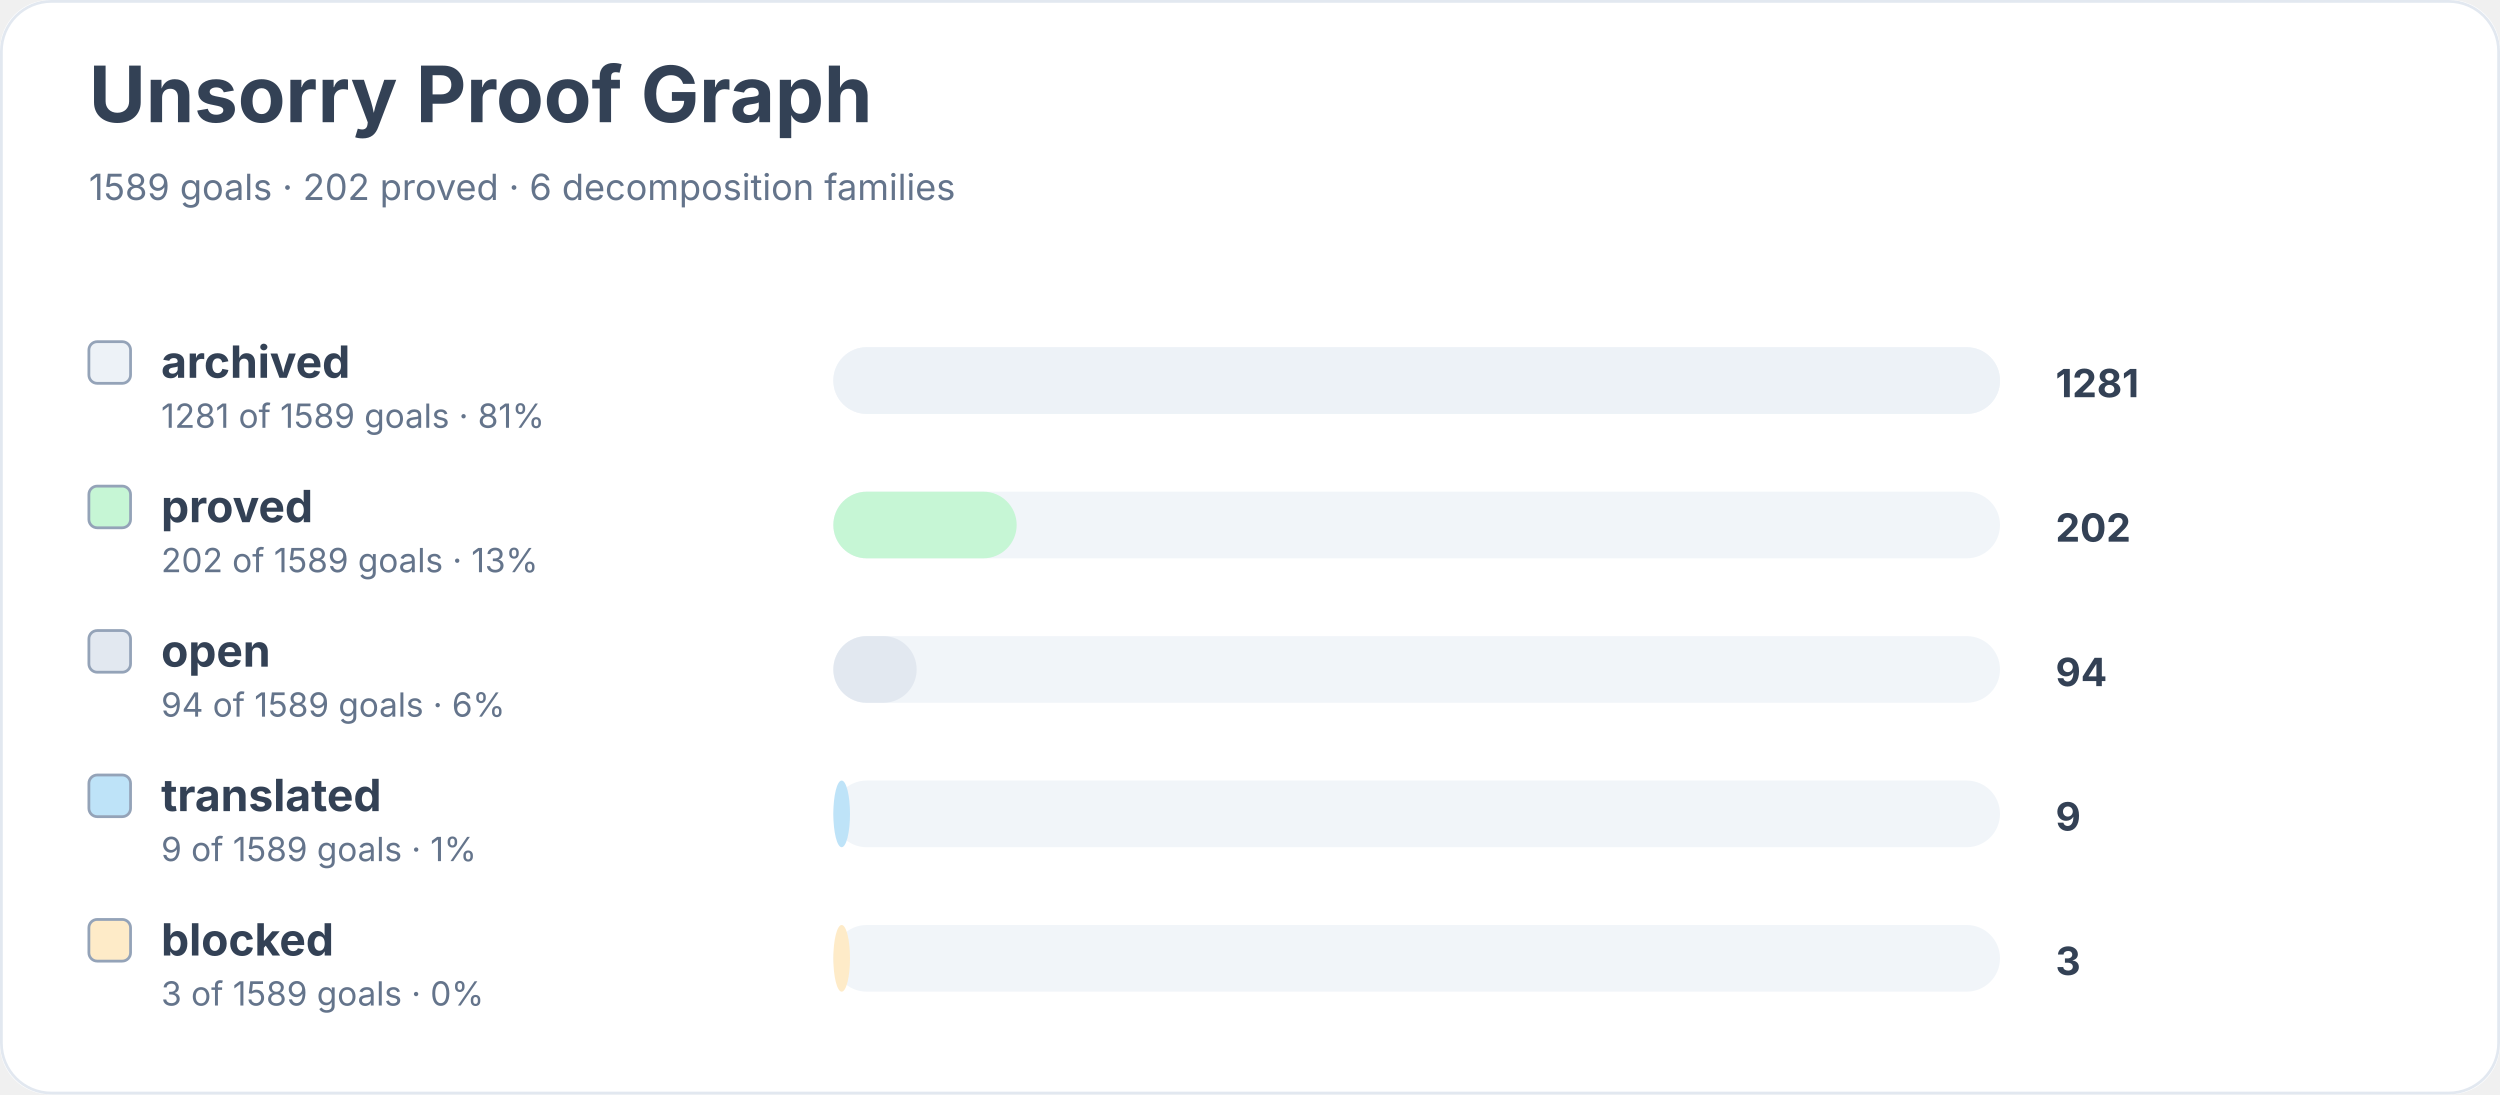
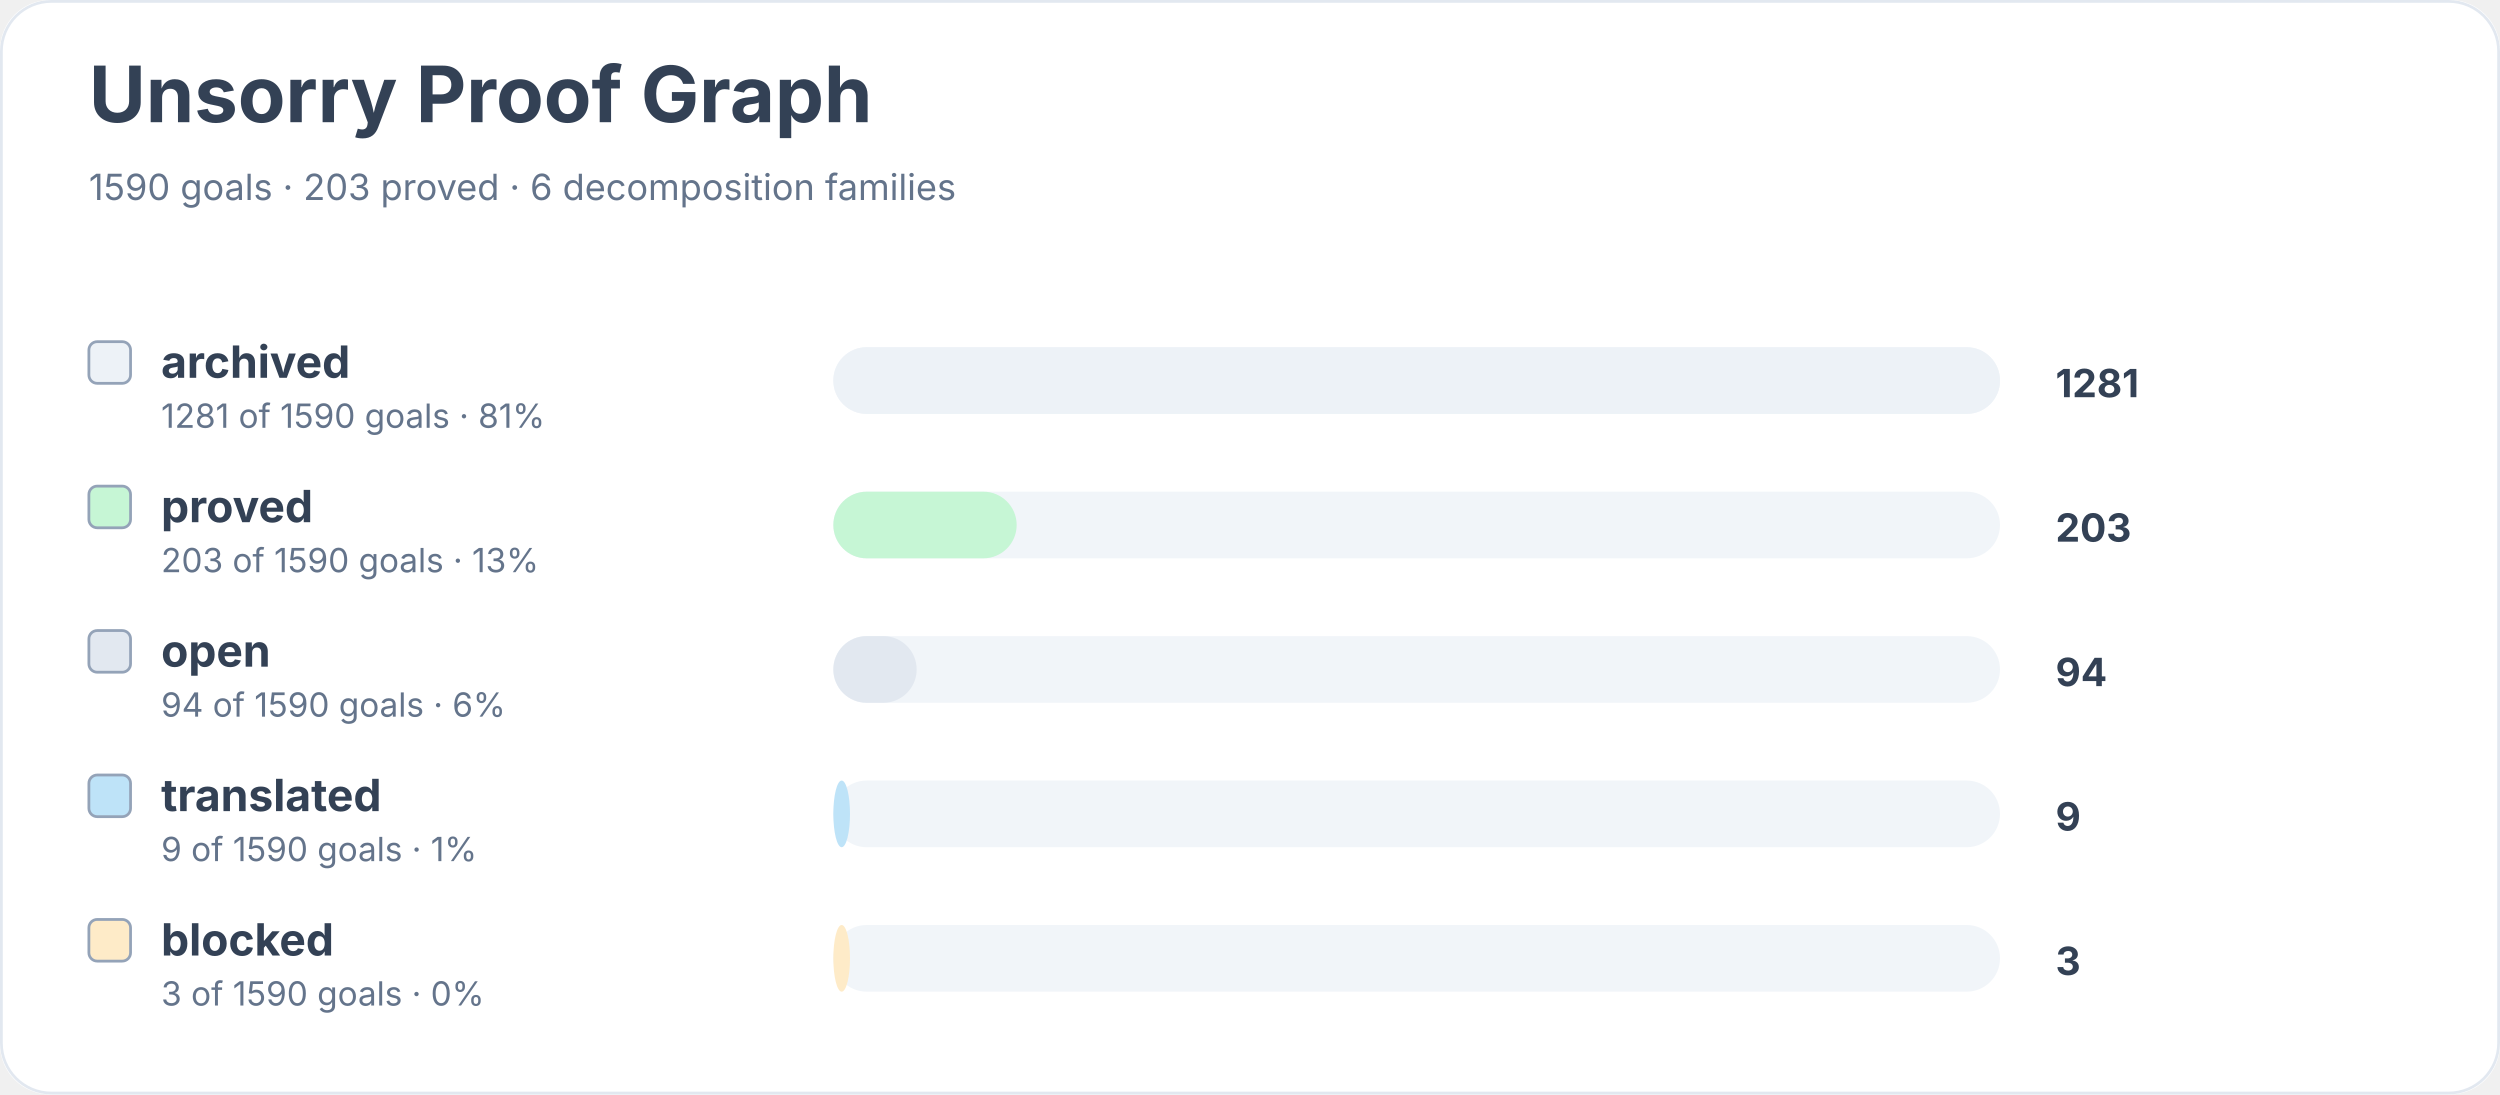
<svg xmlns="http://www.w3.org/2000/svg" width="900" height="394" viewBox="0 0 900 394" role="img" aria-labelledby="title desc">
  <rect width="900" height="100%" rx="18" fill="#ffffff" />
  <rect x="0.5" y="0.5" width="899" height="393" rx="18" fill="none" stroke="#e2e8f0" />
  <text x="32" y="44" font-family="Inter, system-ui, sans-serif" font-size="28" font-weight="700" fill="#334155">Unsorry Proof Graph</text>
-   <text x="32" y="72" font-family="Inter, system-ui, sans-serif" font-size="13" fill="#64748b">1589 goals · 202 proved · 6 decomposition families</text>
+   <text x="32" y="72" font-family="Inter, system-ui, sans-serif" font-size="13" fill="#64748b">1590 goals · 203 proved · 6 decomposition families</text>
  <rect x="32" y="123" width="15" height="15" rx="3" fill="#edf2f7" stroke="#94a3b8" />
  <text x="58" y="136" font-family="Inter, system-ui, sans-serif" font-size="16" font-weight="650" fill="#334155">archived</text>
-   <text x="58" y="154" font-family="Inter, system-ui, sans-serif" font-size="12" fill="#64748b">1281 of 1589 goals · 81%</text>
+   <text x="58" y="154" font-family="Inter, system-ui, sans-serif" font-size="12" fill="#64748b">1281 of 1590 goals · 81%</text>
  <rect x="300" y="125" width="420" height="24" rx="12" fill="#f1f5f9" />
  <rect x="300" y="125" width="420" height="24" rx="12" fill="#edf2f7" />
  <text x="740" y="143" font-family="Inter, system-ui, sans-serif" font-size="14" font-weight="700" fill="#334155">1281</text>
  <rect x="32" y="175" width="15" height="15" rx="3" fill="#c6f6d5" stroke="#94a3b8" />
  <text x="58" y="188" font-family="Inter, system-ui, sans-serif" font-size="16" font-weight="650" fill="#334155">proved</text>
-   <text x="58" y="206" font-family="Inter, system-ui, sans-serif" font-size="12" fill="#64748b">202 of 1589 goals · 13%</text>
+   <text x="58" y="206" font-family="Inter, system-ui, sans-serif" font-size="12" fill="#64748b">203 of 1590 goals · 13%</text>
  <rect x="300" y="177" width="420" height="24" rx="12" fill="#f1f5f9" />
  <rect x="300" y="177" width="66" height="24" rx="12" fill="#c6f6d5" />
-   <text x="740" y="195" font-family="Inter, system-ui, sans-serif" font-size="14" font-weight="700" fill="#334155">202</text>
+   <text x="740" y="195" font-family="Inter, system-ui, sans-serif" font-size="14" font-weight="700" fill="#334155">203</text>
  <rect x="32" y="227" width="15" height="15" rx="3" fill="#e2e8f0" stroke="#94a3b8" />
  <text x="58" y="240" font-family="Inter, system-ui, sans-serif" font-size="16" font-weight="650" fill="#334155">open</text>
-   <text x="58" y="258" font-family="Inter, system-ui, sans-serif" font-size="12" fill="#64748b">94 of 1589 goals · 6%</text>
+   <text x="58" y="258" font-family="Inter, system-ui, sans-serif" font-size="12" fill="#64748b">94 of 1590 goals · 6%</text>
  <rect x="300" y="229" width="420" height="24" rx="12" fill="#f1f5f9" />
  <rect x="300" y="229" width="30" height="24" rx="12" fill="#e2e8f0" />
  <text x="740" y="247" font-family="Inter, system-ui, sans-serif" font-size="14" font-weight="700" fill="#334155">94</text>
  <rect x="32" y="279" width="15" height="15" rx="3" fill="#bee3f8" stroke="#94a3b8" />
  <text x="58" y="292" font-family="Inter, system-ui, sans-serif" font-size="16" font-weight="650" fill="#334155">translated</text>
-   <text x="58" y="310" font-family="Inter, system-ui, sans-serif" font-size="12" fill="#64748b">9 of 1589 goals · 1%</text>
+   <text x="58" y="310" font-family="Inter, system-ui, sans-serif" font-size="12" fill="#64748b">9 of 1590 goals · 1%</text>
  <rect x="300" y="281" width="420" height="24" rx="12" fill="#f1f5f9" />
  <rect x="300" y="281" width="6" height="24" rx="12" fill="#bee3f8" />
  <text x="740" y="299" font-family="Inter, system-ui, sans-serif" font-size="14" font-weight="700" fill="#334155">9</text>
  <rect x="32" y="331" width="15" height="15" rx="3" fill="#feebc8" stroke="#94a3b8" />
  <text x="58" y="344" font-family="Inter, system-ui, sans-serif" font-size="16" font-weight="650" fill="#334155">blocked</text>
-   <text x="58" y="362" font-family="Inter, system-ui, sans-serif" font-size="12" fill="#64748b">3 of 1589 goals · 0%</text>
+   <text x="58" y="362" font-family="Inter, system-ui, sans-serif" font-size="12" fill="#64748b">3 of 1590 goals · 0%</text>
  <rect x="300" y="333" width="420" height="24" rx="12" fill="#f1f5f9" />
  <rect x="300" y="333" width="6" height="24" rx="12" fill="#feebc8" />
  <text x="740" y="351" font-family="Inter, system-ui, sans-serif" font-size="14" font-weight="700" fill="#334155">3</text>
</svg>
